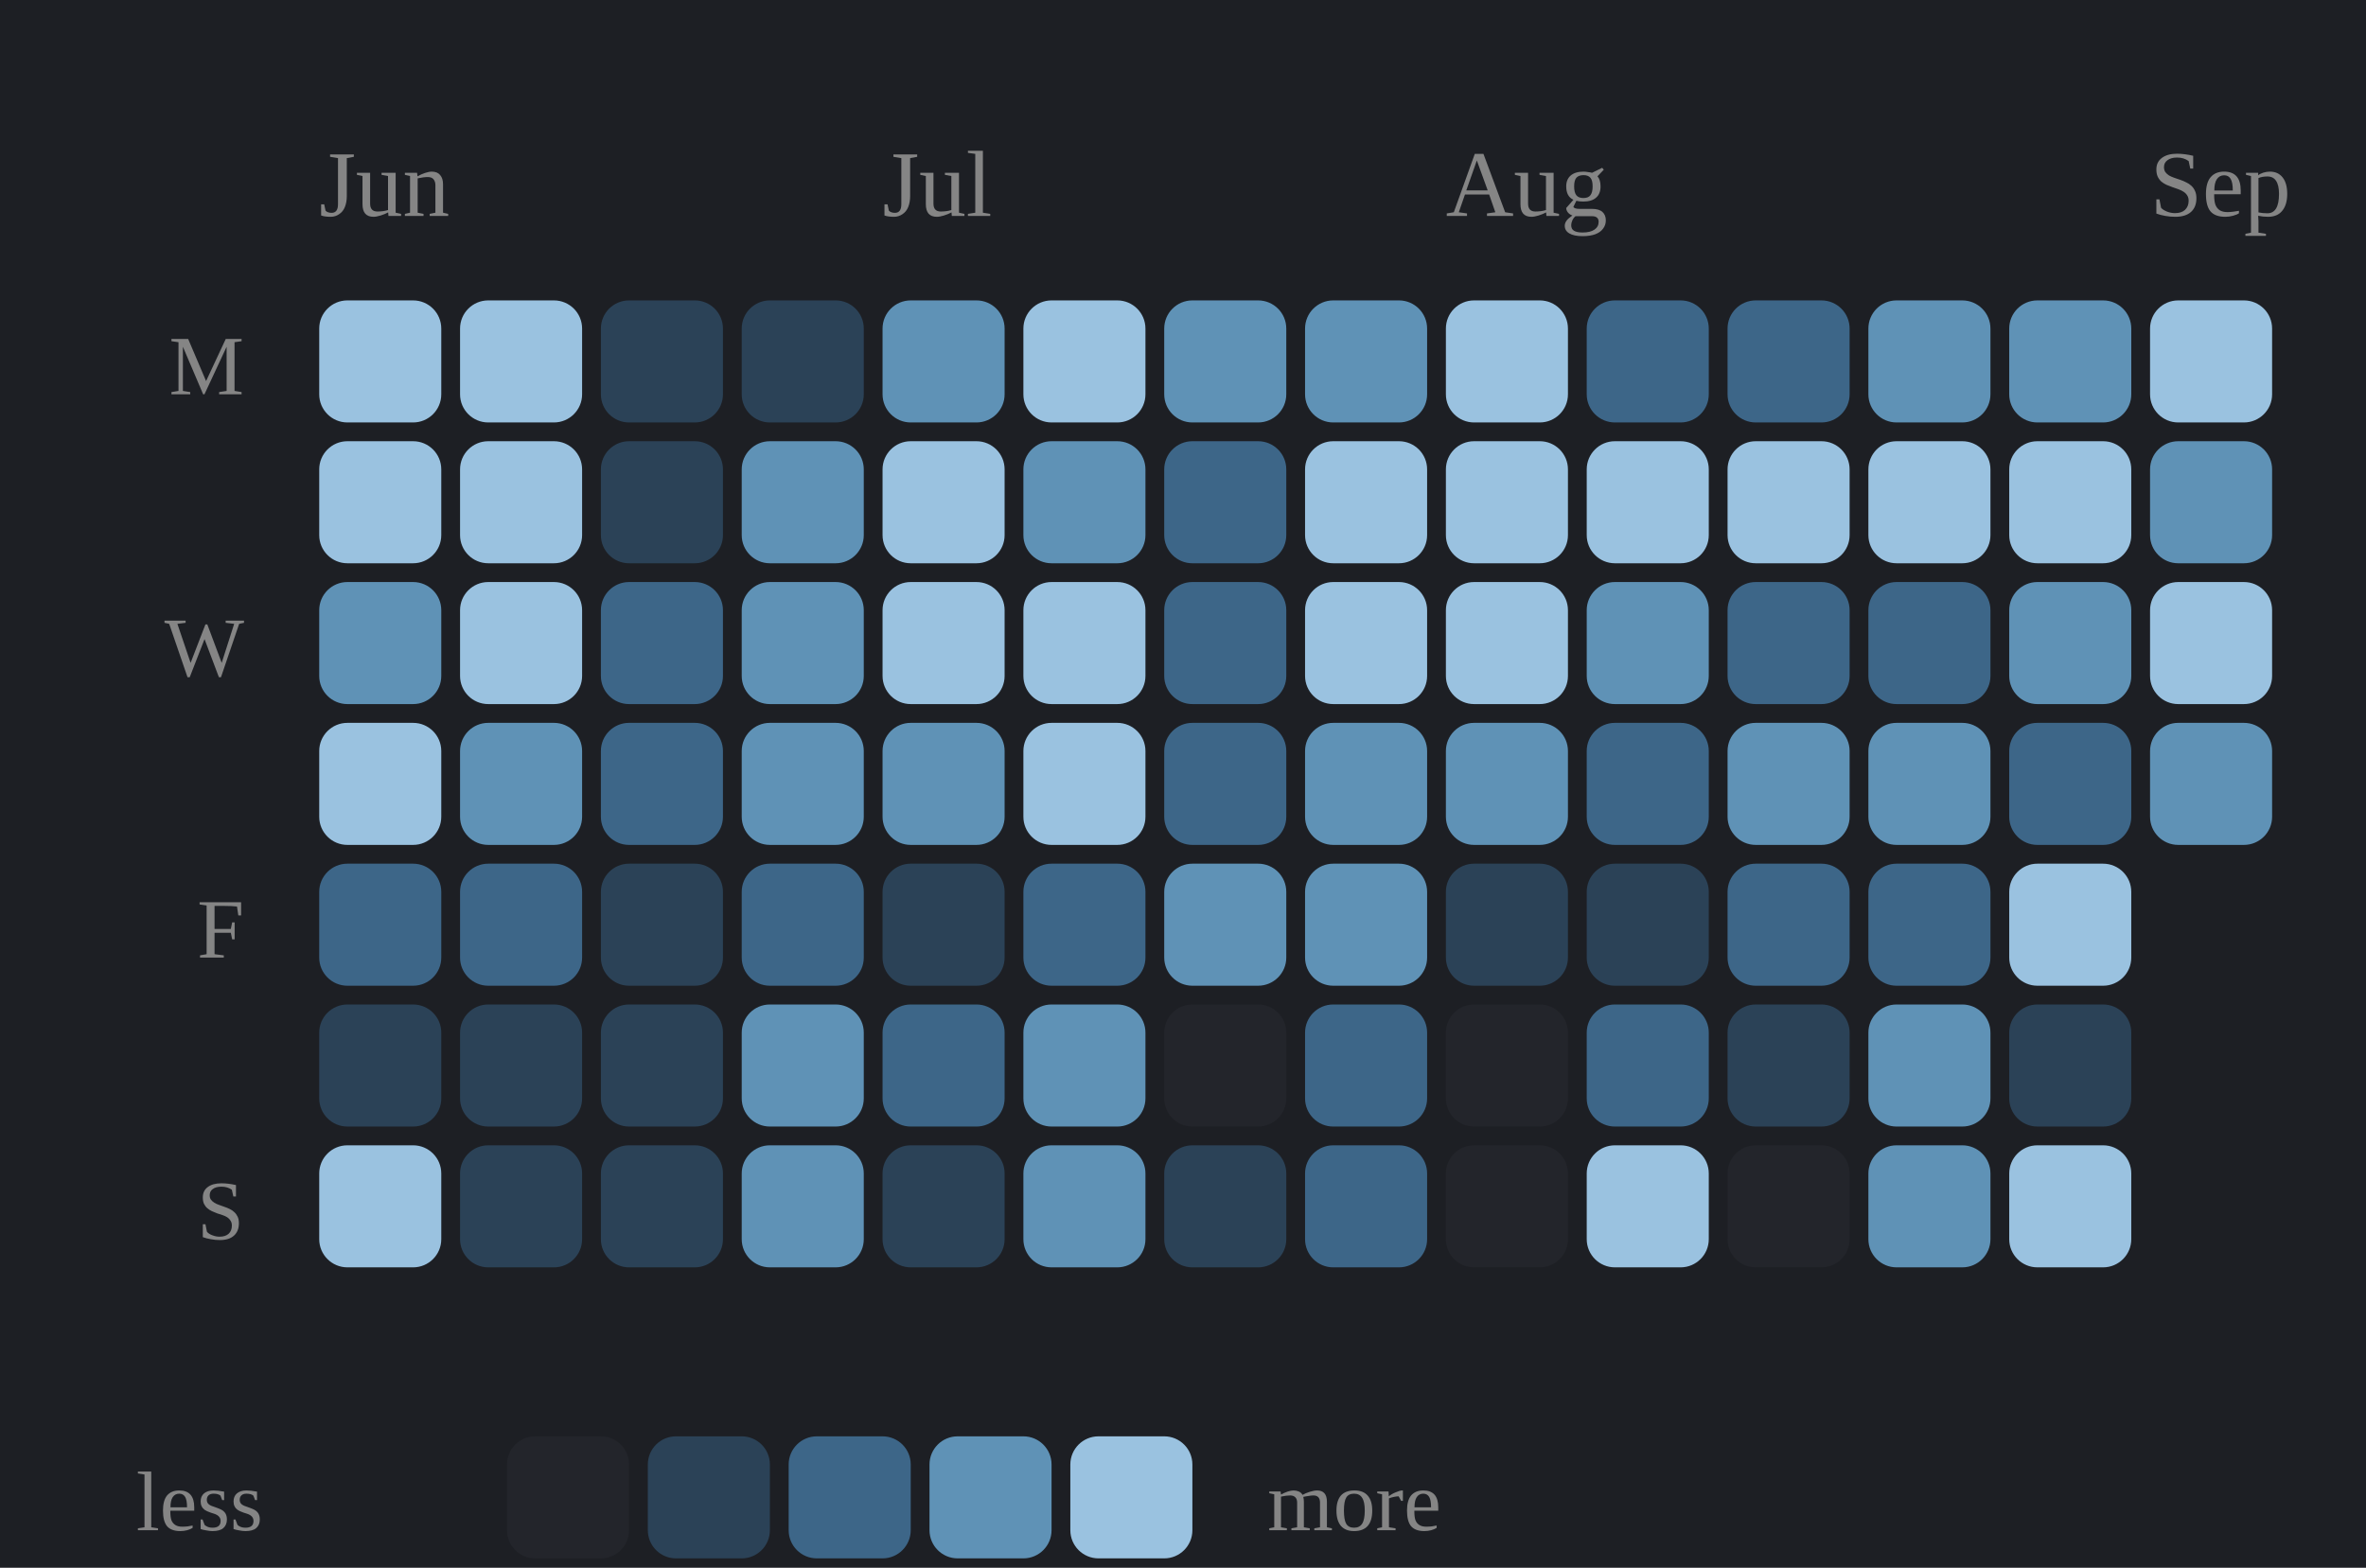
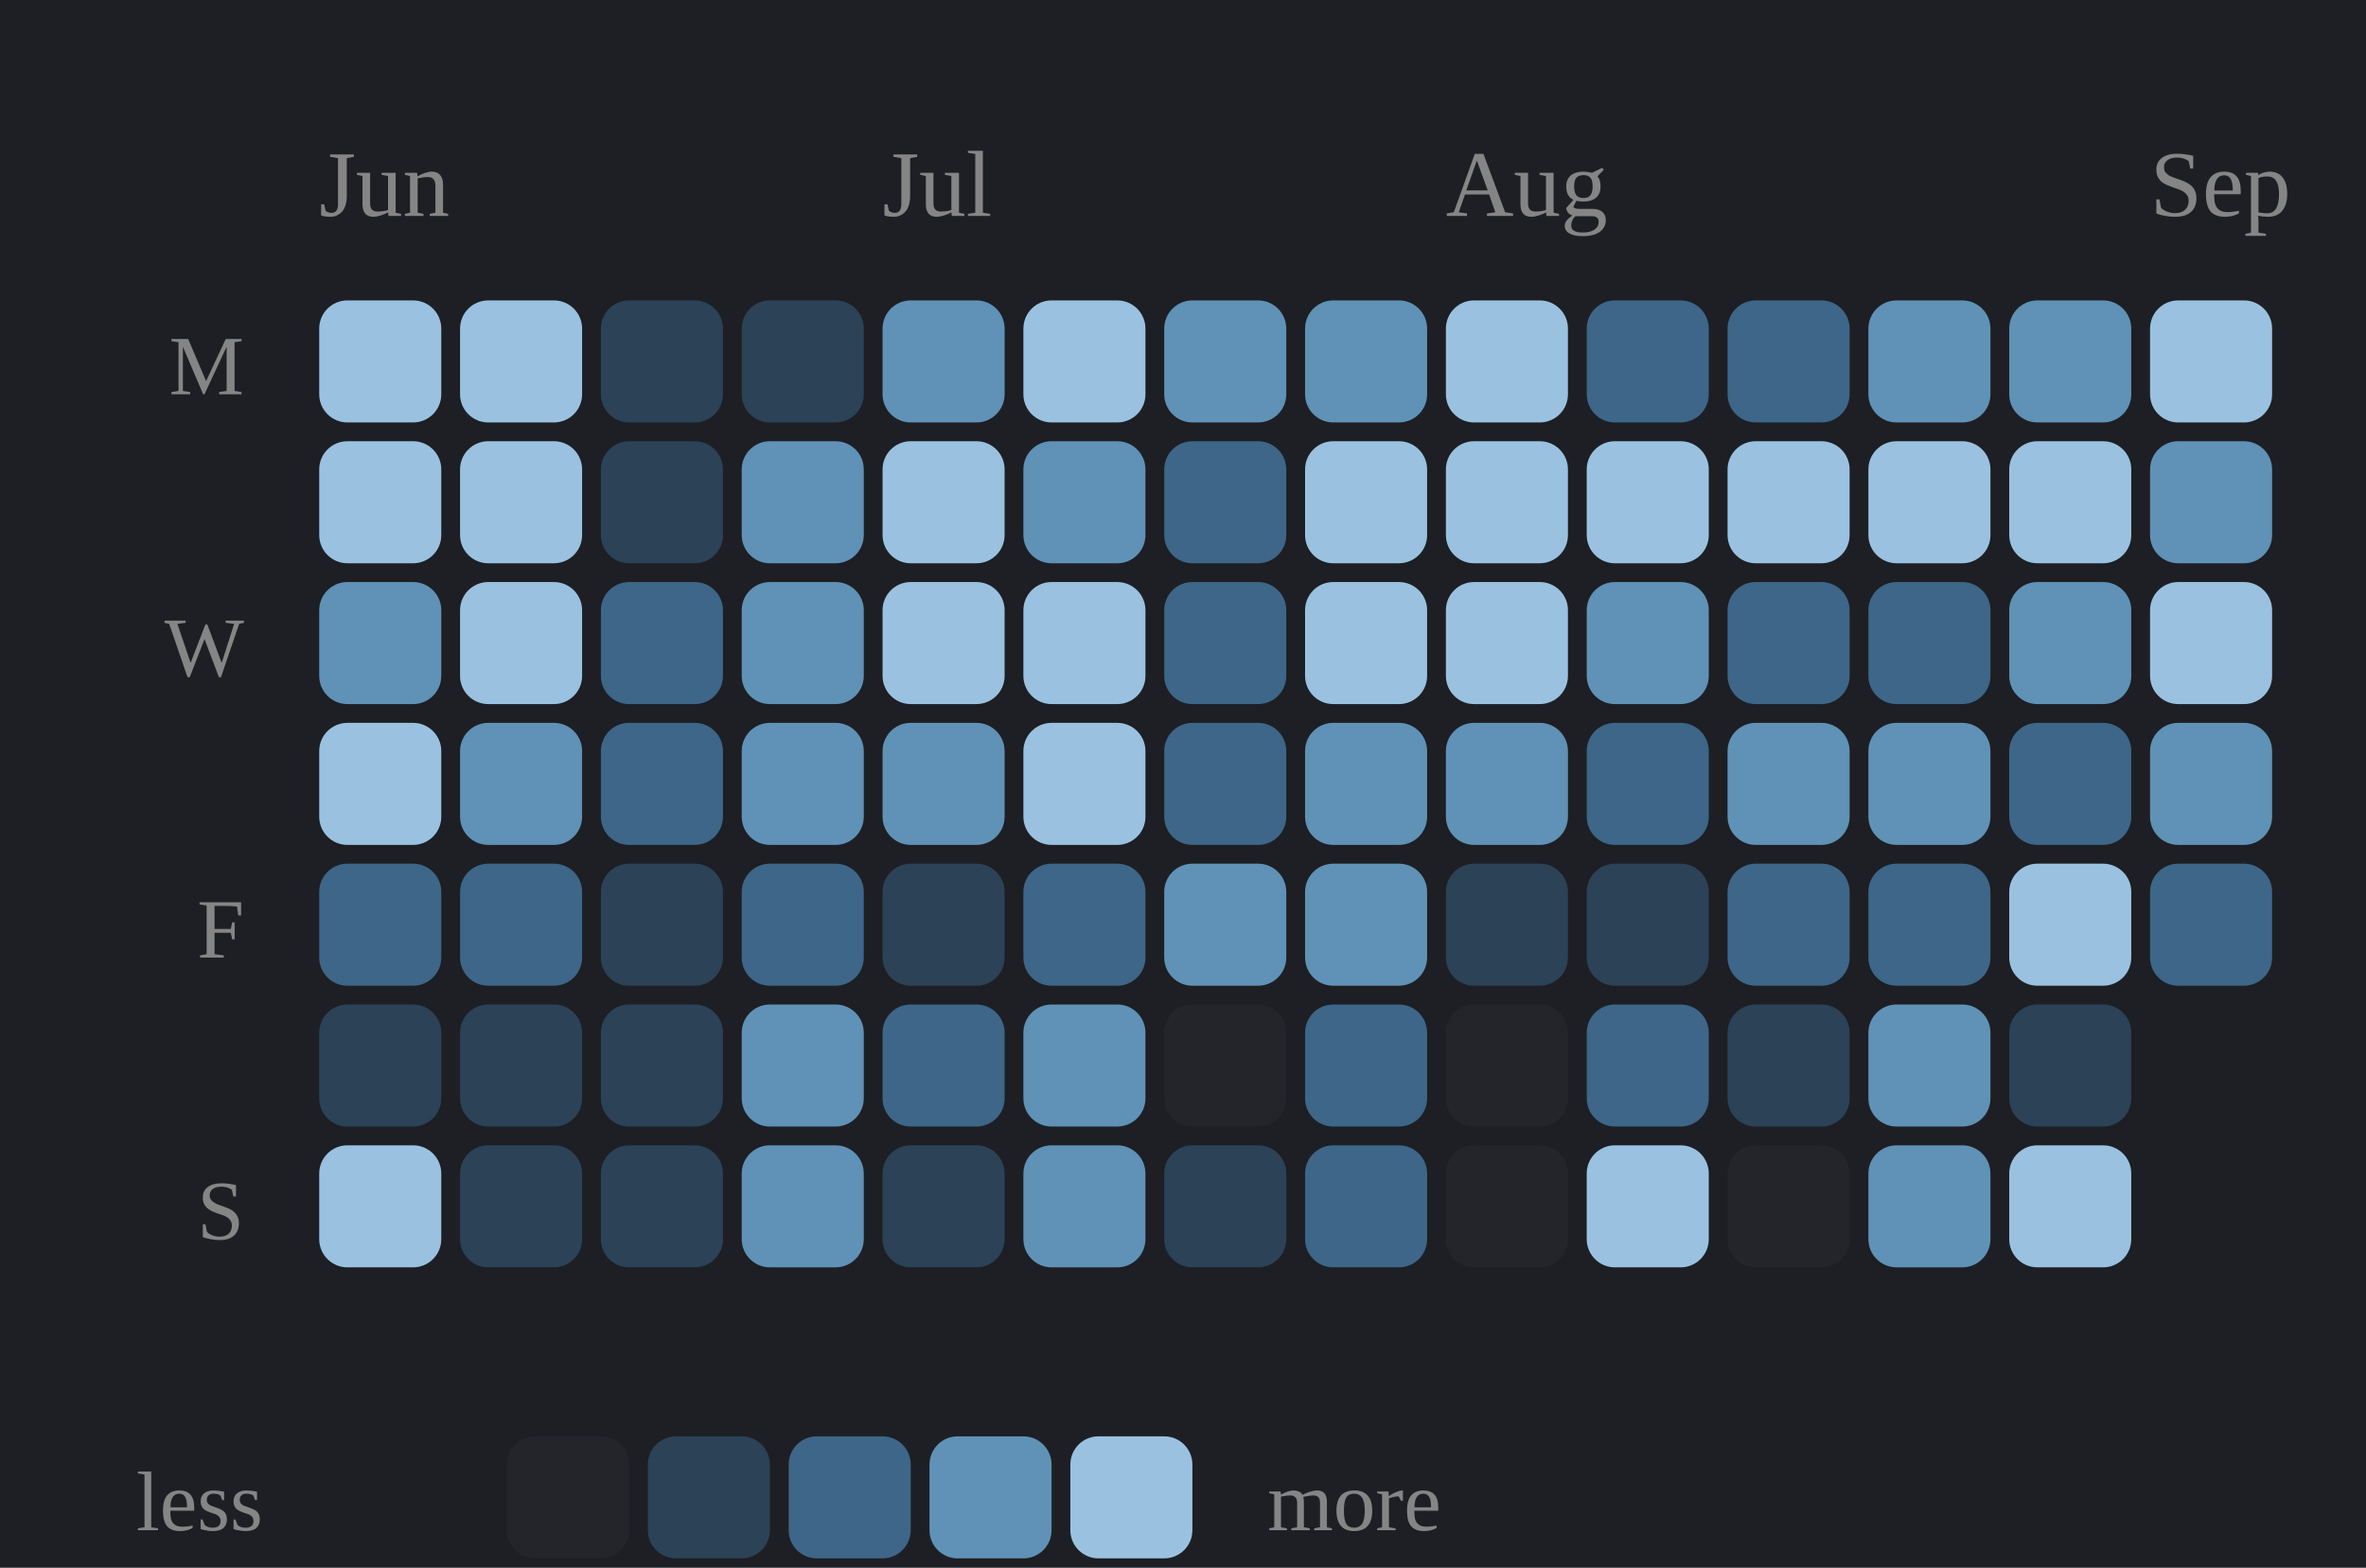
<svg xmlns="http://www.w3.org/2000/svg" viewBox="0 0 252 167" width="100%" role="img" aria-label="Daily study calendar shaded by estimated minutes of study">
  <style>
.p-title{fill:#e9e9e9;font-size:12px;font-weight:600}
.p-sub{fill:#858585;font-size:10px}
.p-line{fill:none;stroke:#7aa6cf;stroke-width:2;stroke-linejoin:round;stroke-linecap:round}
.p-area{fill:#7aa6cf;opacity:.10}
.p-end{fill:#7aa6cf;stroke:#1d1f24;stroke-width:2}
.p-endlab{fill:#b2b2b2;font-size:10px;text-anchor:end;font-weight:600}
.p-target{stroke:#858585;stroke-width:1;stroke-dasharray:0}
.p-tlabel{fill:#858585;font-size:9px;text-anchor:end}
.p-base{stroke:#3a3d43;stroke-width:1}
.b-bar{fill:#7aa6cf}
.b-bar:hover{fill:#7aa6cf;opacity:.85}
.b-hi{fill:#7aa6cf}
.d-lab{fill:#858585;font-size:10px;text-anchor:middle}
.d-val{fill:#b2b2b2;font-size:10px;text-anchor:middle;font-weight:600}
/* heatmap */
.hm-mon{fill:#858585;font-size:10px}
.hm-dow{fill:#858585;font-size:9px;text-anchor:end}
rect:hover{opacity:.8}
/* horizontal bars */
.h-cat{fill:#e9e9e9;font-size:12px;text-anchor:end;dominant-baseline:middle}
.h-track{fill:#2b2d33}
.h-fill{fill:#7aa6cf}
.h-val{fill:#b2b2b2;font-size:11px;font-weight:600;dominant-baseline:middle}
.h-obj{stroke:#e9e9e9;stroke-width:2}
.ts-lab{fill:#e9e9e9;font-size:11px;font-weight:600}
.ts-val{fill:#b2b2b2;font-size:11px}
</style>
  <rect x="0" y="0" width="100%" height="100%" fill="#1d1f24" />
  <text class="hm-mon" x="34" y="23">Jun</text>
  <text class="hm-mon" x="94" y="23">Jul</text>
  <text class="hm-mon" x="154" y="23">Aug</text>
  <text class="hm-mon" x="229" y="23">Sep</text>
  <text class="hm-dow" x="26" y="42">M</text>
  <text class="hm-dow" x="26" y="72">W</text>
  <text class="hm-dow" x="26" y="102">F</text>
  <text class="hm-dow" x="26" y="132">S</text>
  <rect x="34" y="32" width="13" height="13" rx="3" fill="#9ac2e0" />
  <rect x="34" y="47" width="13" height="13" rx="3" fill="#9ac2e0" />
  <rect x="34" y="62" width="13" height="13" rx="3" fill="#5f92b6" />
  <rect x="34" y="77" width="13" height="13" rx="3" fill="#9ac2e0" />
  <rect x="34" y="92" width="13" height="13" rx="3" fill="#3d6688" />
  <rect x="34" y="107" width="13" height="13" rx="3" fill="#2b4257" />
  <rect x="34" y="122" width="13" height="13" rx="3" fill="#9ac2e0" />
  <rect x="49" y="32" width="13" height="13" rx="3" fill="#9ac2e0" />
  <rect x="49" y="47" width="13" height="13" rx="3" fill="#9ac2e0" />
  <rect x="49" y="62" width="13" height="13" rx="3" fill="#9ac2e0" />
  <rect x="49" y="77" width="13" height="13" rx="3" fill="#5f92b6" />
  <rect x="49" y="92" width="13" height="13" rx="3" fill="#3d6688" />
  <rect x="49" y="107" width="13" height="13" rx="3" fill="#2b4257" />
  <rect x="49" y="122" width="13" height="13" rx="3" fill="#2b4257" />
  <rect x="64" y="32" width="13" height="13" rx="3" fill="#2b4257" />
  <rect x="64" y="47" width="13" height="13" rx="3" fill="#2b4257" />
  <rect x="64" y="62" width="13" height="13" rx="3" fill="#3d6688" />
  <rect x="64" y="77" width="13" height="13" rx="3" fill="#3d6688" />
  <rect x="64" y="92" width="13" height="13" rx="3" fill="#2b4257" />
  <rect x="64" y="107" width="13" height="13" rx="3" fill="#2b4257" />
  <rect x="64" y="122" width="13" height="13" rx="3" fill="#2b4257" />
  <rect x="79" y="32" width="13" height="13" rx="3" fill="#2b4257" />
  <rect x="79" y="47" width="13" height="13" rx="3" fill="#5f92b6" />
  <rect x="79" y="62" width="13" height="13" rx="3" fill="#5f92b6" />
  <rect x="79" y="77" width="13" height="13" rx="3" fill="#5f92b6" />
  <rect x="79" y="92" width="13" height="13" rx="3" fill="#3d6688" />
  <rect x="79" y="107" width="13" height="13" rx="3" fill="#5f92b6" />
  <rect x="79" y="122" width="13" height="13" rx="3" fill="#5f92b6" />
  <rect x="94" y="32" width="13" height="13" rx="3" fill="#5f92b6" />
  <rect x="94" y="47" width="13" height="13" rx="3" fill="#9ac2e0" />
  <rect x="94" y="62" width="13" height="13" rx="3" fill="#9ac2e0" />
  <rect x="94" y="77" width="13" height="13" rx="3" fill="#5f92b6" />
  <rect x="94" y="92" width="13" height="13" rx="3" fill="#2b4257" />
  <rect x="94" y="107" width="13" height="13" rx="3" fill="#3d6688" />
  <rect x="94" y="122" width="13" height="13" rx="3" fill="#2b4257" />
  <rect x="109" y="32" width="13" height="13" rx="3" fill="#9ac2e0" />
  <rect x="109" y="47" width="13" height="13" rx="3" fill="#5f92b6" />
  <rect x="109" y="62" width="13" height="13" rx="3" fill="#9ac2e0" />
  <rect x="109" y="77" width="13" height="13" rx="3" fill="#9ac2e0" />
  <rect x="109" y="92" width="13" height="13" rx="3" fill="#3d6688" />
  <rect x="109" y="107" width="13" height="13" rx="3" fill="#5f92b6" />
  <rect x="109" y="122" width="13" height="13" rx="3" fill="#5f92b6" />
  <rect x="124" y="32" width="13" height="13" rx="3" fill="#5f92b6" />
  <rect x="124" y="47" width="13" height="13" rx="3" fill="#3d6688" />
  <rect x="124" y="62" width="13" height="13" rx="3" fill="#3d6688" />
  <rect x="124" y="77" width="13" height="13" rx="3" fill="#3d6688" />
  <rect x="124" y="92" width="13" height="13" rx="3" fill="#5f92b6" />
  <rect x="124" y="107" width="13" height="13" rx="3" fill="#23252b" />
  <rect x="124" y="122" width="13" height="13" rx="3" fill="#2b4257" />
  <rect x="139" y="32" width="13" height="13" rx="3" fill="#5f92b6" />
  <rect x="139" y="47" width="13" height="13" rx="3" fill="#9ac2e0" />
  <rect x="139" y="62" width="13" height="13" rx="3" fill="#9ac2e0" />
  <rect x="139" y="77" width="13" height="13" rx="3" fill="#5f92b6" />
  <rect x="139" y="92" width="13" height="13" rx="3" fill="#5f92b6" />
  <rect x="139" y="107" width="13" height="13" rx="3" fill="#3d6688" />
  <rect x="139" y="122" width="13" height="13" rx="3" fill="#3d6688" />
  <rect x="154" y="32" width="13" height="13" rx="3" fill="#9ac2e0" />
  <rect x="154" y="47" width="13" height="13" rx="3" fill="#9ac2e0" />
  <rect x="154" y="62" width="13" height="13" rx="3" fill="#9ac2e0" />
  <rect x="154" y="77" width="13" height="13" rx="3" fill="#5f92b6" />
  <rect x="154" y="92" width="13" height="13" rx="3" fill="#2b4257" />
  <rect x="154" y="107" width="13" height="13" rx="3" fill="#23252b" />
  <rect x="154" y="122" width="13" height="13" rx="3" fill="#23252b" />
  <rect x="169" y="32" width="13" height="13" rx="3" fill="#3d6688" />
  <rect x="169" y="47" width="13" height="13" rx="3" fill="#9ac2e0" />
  <rect x="169" y="62" width="13" height="13" rx="3" fill="#5f92b6" />
  <rect x="169" y="77" width="13" height="13" rx="3" fill="#3d6688" />
  <rect x="169" y="92" width="13" height="13" rx="3" fill="#2b4257" />
  <rect x="169" y="107" width="13" height="13" rx="3" fill="#3d6688" />
  <rect x="169" y="122" width="13" height="13" rx="3" fill="#9ac2e0" />
  <rect x="184" y="32" width="13" height="13" rx="3" fill="#3d6688" />
  <rect x="184" y="47" width="13" height="13" rx="3" fill="#9ac2e0" />
  <rect x="184" y="62" width="13" height="13" rx="3" fill="#3d6688" />
  <rect x="184" y="77" width="13" height="13" rx="3" fill="#5f92b6" />
  <rect x="184" y="92" width="13" height="13" rx="3" fill="#3d6688" />
  <rect x="184" y="107" width="13" height="13" rx="3" fill="#2b4257" />
  <rect x="184" y="122" width="13" height="13" rx="3" fill="#23252b" />
  <rect x="199" y="32" width="13" height="13" rx="3" fill="#5f92b6" />
  <rect x="199" y="47" width="13" height="13" rx="3" fill="#9ac2e0" />
  <rect x="199" y="62" width="13" height="13" rx="3" fill="#3d6688" />
  <rect x="199" y="77" width="13" height="13" rx="3" fill="#5f92b6" />
  <rect x="199" y="92" width="13" height="13" rx="3" fill="#3d6688" />
  <rect x="199" y="107" width="13" height="13" rx="3" fill="#5f92b6" />
  <rect x="199" y="122" width="13" height="13" rx="3" fill="#5f92b6" />
  <rect x="214" y="32" width="13" height="13" rx="3" fill="#5f92b6" />
  <rect x="214" y="47" width="13" height="13" rx="3" fill="#9ac2e0" />
  <rect x="214" y="62" width="13" height="13" rx="3" fill="#5f92b6" />
  <rect x="214" y="77" width="13" height="13" rx="3" fill="#3d6688" />
  <rect x="214" y="92" width="13" height="13" rx="3" fill="#9ac2e0" />
  <rect x="214" y="107" width="13" height="13" rx="3" fill="#2b4257" />
  <rect x="214" y="122" width="13" height="13" rx="3" fill="#9ac2e0" />
  <rect x="229" y="32" width="13" height="13" rx="3" fill="#9ac2e0" />
  <rect x="229" y="47" width="13" height="13" rx="3" fill="#5f92b6" />
  <rect x="229" y="62" width="13" height="13" rx="3" fill="#9ac2e0" />
  <rect x="229" y="77" width="13" height="13" rx="3" fill="#5f92b6" />
+   <rect x="229" y="92" width="13" height="13" rx="3" fill="#3d6688" />
  <text class="hm-dow" x="28" y="163">less</text>
  <rect x="54" y="153" width="13" height="13" rx="3" fill="#23252b" />
  <rect x="69" y="153" width="13" height="13" rx="3" fill="#2b4257" />
  <rect x="84" y="153" width="13" height="13" rx="3" fill="#3d6688" />
  <rect x="99" y="153" width="13" height="13" rx="3" fill="#5f92b6" />
  <rect x="114" y="153" width="13" height="13" rx="3" fill="#9ac2e0" />
  <text class="hm-dow" style="text-anchor:start" x="135" y="163">more</text>
</svg>
